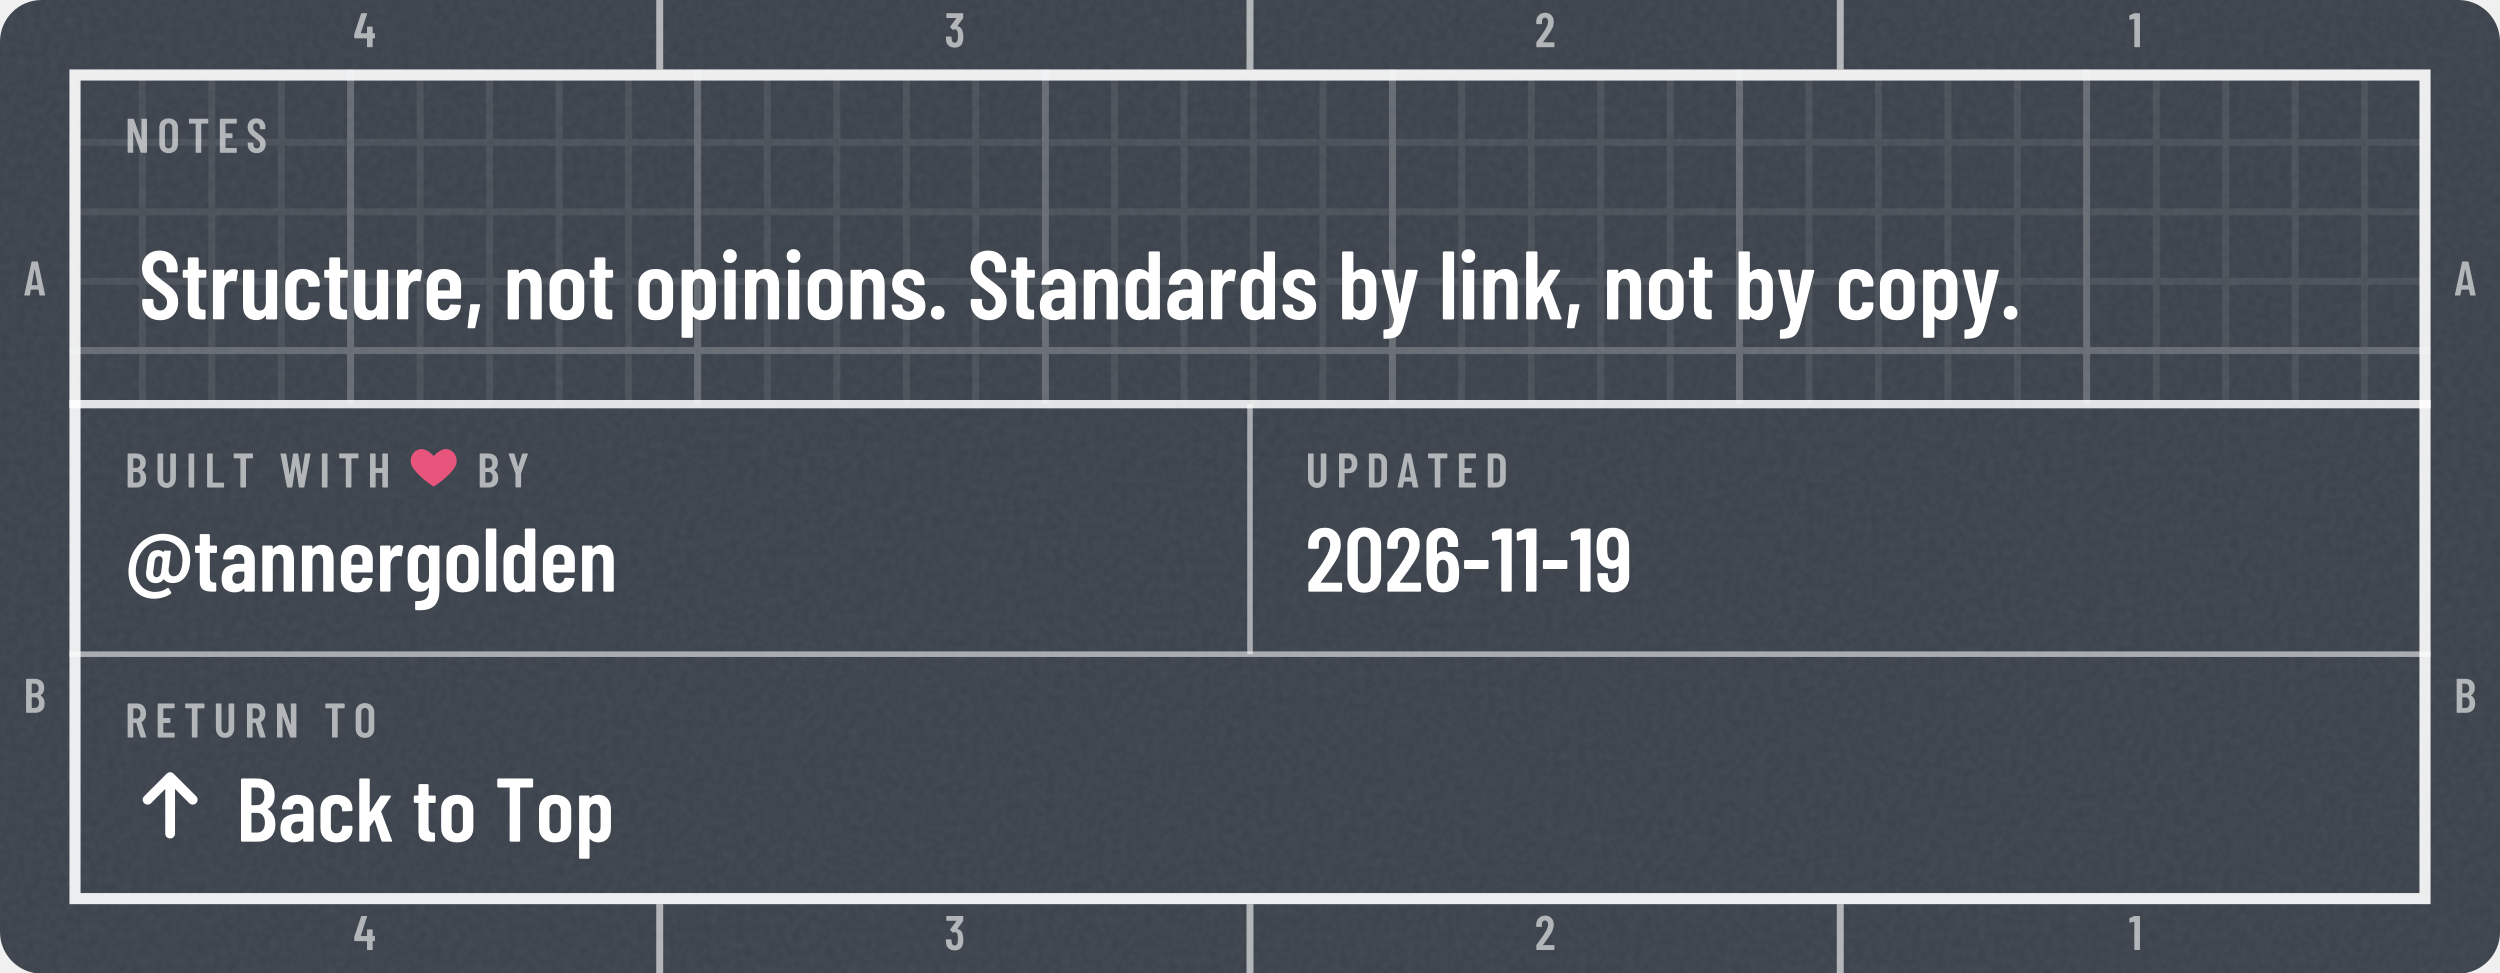
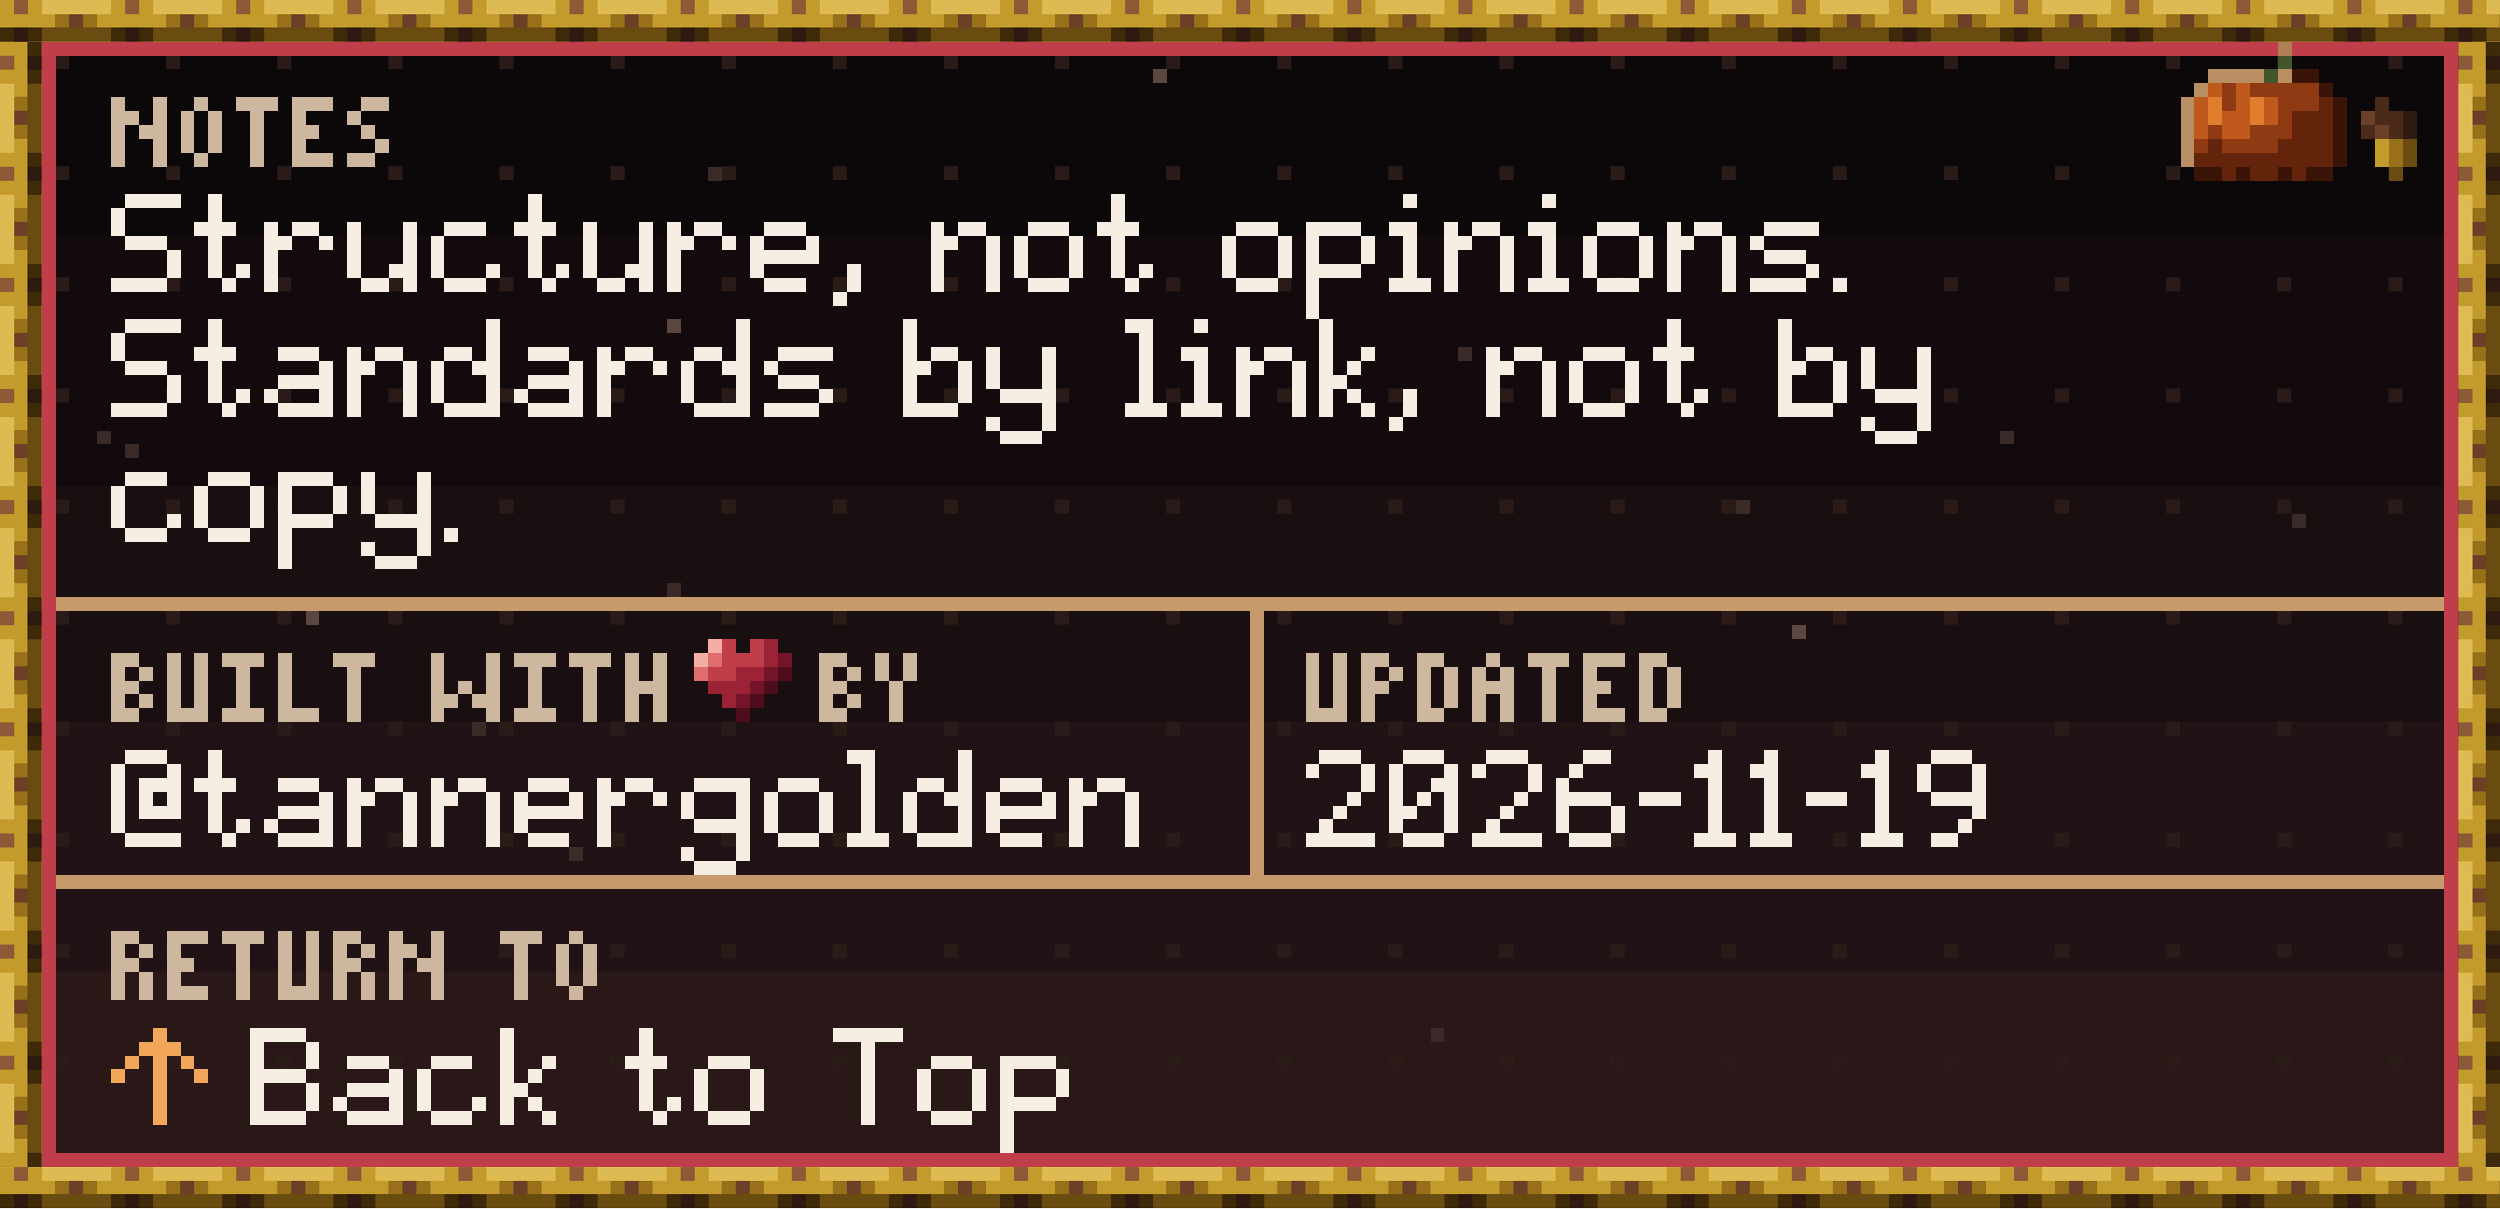
- <svg xmlns="http://www.w3.org/2000/svg" width="360" height="140" viewBox="0 0 360 140" role="img" aria-labelledby="t d">
-   <defs>
-     <clipPath id="kc1">
-       <rect x="0" y="0" width="360" height="140.2" rx="6" />
-     </clipPath>
-     <filter id="kn2" x="0" y="0" width="100%" height="100%">
-       <feTurbulence type="fractalNoise" baseFrequency=".85" numOctaves="2" stitchTiles="stitch" />
-       <feColorMatrix values="0 0 0 0 1 0 0 0 0 1 0 0 0 0 1 0 0 0 0.06 0" />
-     </filter>
-     <pattern id="kp3" width="10" height="10" patternUnits="userSpaceOnUse">
-       <path d="M10 .5H.5V10" fill="none" stroke="#FFFFFF" stroke-opacity="0.075" />
-     </pattern>
-     <pattern id="kp4" width="50" height="50" patternUnits="userSpaceOnUse">
-       <path d="M50 .5H.5V50" fill="none" stroke="#FFFFFF" stroke-opacity="0.16" />
-     </pattern>
-     <clipPath id="kc5">
-       <path clip-rule="evenodd" d="M10 10h340v120.2h-340zM10 58.2h340v72h-340z" />
-     </clipPath>
-     <path id="m44" d="M33 -78 59 146Q60 157 71 157H151Q164 157 161 144L112 -80Q110 -91 99 -91H45Q39 -91 36 -88Q32 -84 33 -78Z" />
-     <path id="m45" d="M27 263V339Q27 344 30 348Q34 351 39 351H286Q291 351 294 348Q298 344 298 339V263Q298 258 294 254Q291 251 286 251H39Q34 251 30 254Q27 258 27 263Z" />
-     <path id="m46" d="M35 69Q35 100 55 120Q75 140 106 140Q137 140 156 120Q176 100 176 69Q176 38 156 18Q136 -2 106 -2Q75 -2 55 18Q35 38 35 69Z" />
-     <path id="m48" d="M38 183V517Q38 604 89 658Q140 711 224 711Q309 711 360 658Q412 604 412 517V183Q412 96 360 42Q309 -11 224 -11Q140 -11 89 42Q38 96 38 183ZM296 176V524Q296 563 276 586Q257 610 224 610Q192 610 173 586Q154 563 154 524V176Q154 137 173 114Q192 90 224 90Q257 90 276 114Q296 137 296 176Z" />
-     <path id="m49" d="M122 700H218Q223 700 226 696Q230 693 230 688V12Q230 7 226 4Q223 0 218 0H126Q121 0 118 4Q114 7 114 12V576Q114 578 112 580Q111 582 109 581L27 565H24Q13 565 13 576L10 643Q10 653 18 657L107 697Q114 700 122 700Z" />
-     <path id="m50" d="M173 100H392Q397 100 400 96Q404 93 404 88V12Q404 7 400 4Q397 0 392 0H43Q38 0 34 4Q31 7 31 12V92Q31 101 36 107L75 160Q114 212 152 266Q189 320 215 363Q273 459 273 522Q273 562 256 585Q238 608 209 608Q180 608 163 586Q146 563 147 526V487Q147 482 144 478Q140 475 135 475H41Q36 475 32 478Q29 482 29 487V530Q33 610 84 659Q134 708 214 708Q293 708 342 656Q390 605 390 521Q390 471 373 422Q356 373 319 317Q294 277 260 229Q225 181 214 166Q184 126 170 106Q168 104 169 102Q170 100 173 100Z" />
-     <path id="m51" d="M387 218Q387 169 380 134Q368 66 326 29Q283 -8 210 -8Q134 -8 86 32Q38 73 32 143Q30 165 28 207Q28 219 40 219H132Q144 219 144 207Q146 173 148 156Q153 125 169 108Q185 92 210 92Q234 92 250 108Q266 123 271 152Q276 182 276 230Q276 281 269 315Q263 341 248 355Q233 369 210 369Q195 369 183 360Q177 356 174 356Q172 356 166 360L119 408Q115 412 115 417Q115 421 118 425L243 595Q245 597 244 599Q242 601 239 601H49Q44 601 40 604Q37 608 37 613V688Q37 693 40 696Q44 700 49 700H373Q378 700 382 696Q385 693 385 688V609Q385 602 380 594L266 438Q262 432 268 431Q309 426 338 392Q368 358 378 307Q387 267 387 218Z" />
-     <path id="m52" d="M443 275V194Q443 189 440 186Q436 182 431 182H401Q396 182 396 177V12Q396 7 392 4Q389 0 384 0H292Q287 0 284 4Q280 7 280 12V177Q280 182 275 182H29Q24 182 20 186Q17 189 17 194V259Q17 268 19 274L158 690Q161 700 171 700H271Q277 700 280 696Q283 693 281 686L153 293Q152 287 157 287H275Q280 287 280 292V412Q280 417 284 420Q287 424 292 424H384Q389 424 392 420Q396 417 396 412V292Q396 287 401 287H431Q436 287 440 284Q443 280 443 275Z" />
-     <path id="m54" d="M401 216Q401 193 399 151Q394 75 346 34Q299 -8 221 -8Q147 -8 101 30Q55 69 46 144Q40 171 40 207L39 532Q39 613 88 660Q138 708 219 708Q295 708 343 660Q391 612 391 532V507Q391 502 388 498Q384 495 379 495H287Q282 495 278 498Q275 502 275 507V526Q275 560 258 582Q242 605 219 605Q191 605 174 583Q156 561 156 526V423Q156 420 158 419Q160 418 162 420Q191 447 234 447Q303 447 346 403Q389 359 396 286Q401 253 401 216ZM284 224Q284 250 279 295Q267 353 220 353Q196 353 180 338Q165 322 160 292Q156 257 156 224Q156 195 159 157Q164 125 180 108Q195 91 220 91Q245 91 260 109Q276 127 281 160Q284 196 284 224Z" />
-     <path id="m57" d="M384 168Q384 87 334 40Q285 -8 204 -8Q128 -8 80 40Q32 88 32 168V193Q32 198 36 202Q39 205 44 205H136Q141 205 144 202Q148 198 148 193V174Q148 140 164 118Q181 95 204 95Q232 95 250 117Q267 139 267 174V276Q267 279 265 280Q263 281 261 279Q232 253 189 253Q120 253 77 297Q34 341 27 414Q22 447 22 484Q22 518 25 549Q29 625 76 666Q124 708 203 708Q276 708 322 670Q368 631 378 556Q383 526 383 493ZM267 476Q267 506 264 543Q253 609 204 609Q179 609 163 591Q147 573 142 540Q140 516 140 476Q140 439 145 405Q150 377 166 362Q181 347 204 347Q228 347 244 362Q259 378 263 408Q267 443 267 476Z" />
-     <path id="m64" d="M722 352Q722 327 719 301Q706 204 655 150Q604 95 529 95Q465 95 431 135Q427 138 424 134Q409 113 387 104Q365 94 343 94Q292 94 262 124Q233 154 233 201Q233 218 238 250L242 283Q244 307 250 347Q268 461 367 461Q380 461 394 456Q409 451 421 440Q428 435 428 442V444Q429 455 441 455H497Q509 455 508 442L484 258Q483 252 483 240Q483 206 499 188Q515 170 541 170Q577 170 602 206Q626 243 634 303Q637 326 637 346Q637 413 609 463Q581 513 530 540Q480 567 414 567Q342 567 279 530Q216 492 174 426Q132 359 122 275Q119 251 119 229Q119 156 149 104Q179 51 228 24Q277 -3 333 -3Q408 -3 468 39Q473 42 476 42Q482 42 485 36L511 -6Q513 -9 513 -14Q513 -19 508 -23Q472 -48 424 -63Q375 -78 319 -78Q239 -78 175 -42Q111 -5 74 62Q38 130 38 221Q38 253 42 280Q55 384 109 466Q163 549 246 595Q328 641 422 641Q510 641 578 605Q646 569 684 504Q722 438 722 352ZM400 212 403 233 404 243 414 326 416 343Q419 365 408 379Q398 393 379 393Q360 393 346 379Q332 365 329 343L326 322Q320 283 320 276L312 212Q311 188 321 174Q331 161 350 161Q369 161 382 175Q396 189 400 212Z" />
-     <path id="m65" d="M325 11 306 116Q306 121 300 121H154Q148 121 148 116L129 11Q128 0 116 0H25Q11 0 14 13L162 689Q164 700 175 700H281Q292 700 294 689L442 13V9Q442 0 431 0H338Q326 0 325 11ZM171 212H282Q288 212 287 217L229 533Q228 536 226 536Q224 536 223 533L166 217Q165 212 171 212Z" />
-     <path id="m66" d="M242 0H66Q61 0 58 4Q54 7 54 12V688Q54 693 58 696Q61 700 66 700H224Q319 700 373 652Q427 604 427 512Q427 409 354 365Q349 362 352 359Q391 334 413 292Q435 250 435 192Q435 100 382 50Q328 0 242 0ZM170 595V409Q170 404 175 404H226Q267 404 290 429Q313 454 313 500Q313 548 290 574Q267 600 226 600H175Q170 600 170 595ZM319 208Q319 260 296 290Q273 319 233 319H175Q170 319 170 314V106Q170 101 175 101H233Q273 101 296 129Q319 157 319 208Z" />
-     <path id="m68" d="M54 12V688Q54 693 58 696Q61 700 66 700H237Q323 700 374 648Q426 596 426 509V191Q426 104 374 52Q323 0 237 0H66Q61 0 58 4Q54 7 54 12ZM175 100 235 101Q268 101 288 128Q309 154 310 198V502Q310 547 290 574Q269 600 234 600H175Q170 600 170 595V105Q170 100 175 100Z" />
-     <path id="m69" d="M391 600H175Q170 600 170 595V406Q170 401 175 401H303Q308 401 312 398Q315 394 315 389V312Q315 307 312 304Q308 300 303 300H175Q170 300 170 295V105Q170 100 175 100H391Q396 100 400 96Q403 93 403 88V12Q403 7 400 4Q396 0 391 0H66Q61 0 58 4Q54 7 54 12V688Q54 693 58 696Q61 700 66 700H391Q396 700 400 696Q403 693 403 688V612Q403 607 400 604Q396 600 391 600Z" />
-     <path id="m72" d="M319 700H411Q416 700 420 696Q423 693 423 688V12Q423 7 420 4Q416 0 411 0H319Q314 0 310 4Q307 7 307 12V295Q307 300 302 300H175Q170 300 170 295V12Q170 7 166 4Q163 0 158 0H66Q61 0 58 4Q54 7 54 12V688Q54 693 58 696Q61 700 66 700H158Q163 700 166 696Q170 693 170 688V406Q170 401 175 401H302Q307 401 307 406V688Q307 693 310 696Q314 700 319 700Z" />
-     <path id="m73" d="M54 12V688Q54 693 58 696Q61 700 66 700H158Q163 700 166 696Q170 693 170 688V12Q170 7 166 4Q163 0 158 0H66Q61 0 58 4Q54 7 54 12Z" />
-     <path id="m76" d="M54 12V688Q54 693 58 696Q61 700 66 700H158Q163 700 166 696Q170 693 170 688V105Q170 100 175 100H391Q396 100 400 96Q403 93 403 88V12Q403 7 400 4Q396 0 391 0H66Q61 0 58 4Q54 7 54 12Z" />
-     <path id="m78" d="M350 700H441Q446 700 450 696Q453 693 453 688V12Q453 7 450 4Q446 0 441 0H336Q326 0 323 10L174 434Q173 437 170 436Q168 436 168 433L169 12Q169 7 166 4Q162 0 157 0H66Q61 0 58 4Q54 7 54 12V688Q54 693 58 696Q61 700 66 700H169Q179 700 182 690L332 269Q333 266 336 266Q338 267 338 270V688Q338 693 342 696Q345 700 350 700Z" />
-     <path id="m79" d="M42 182V518Q42 604 94 656Q147 708 233 708Q319 708 372 656Q425 604 425 518V182Q425 96 372 44Q319 -8 233 -8Q147 -8 94 44Q42 96 42 182ZM309 177V523Q309 561 288 584Q267 608 233 608Q199 608 178 584Q158 561 158 523V177Q158 139 178 116Q199 92 233 92Q267 92 288 116Q309 139 309 177Z" />
-     <path id="m80" d="M432 495Q432 405 384 350Q337 295 259 295H174Q169 295 169 290V12Q169 7 166 4Q162 0 157 0H65Q60 0 56 4Q53 7 53 12V689Q53 694 56 698Q60 701 65 701H253Q306 701 346 675Q387 649 410 602Q432 555 432 495ZM316 492Q316 542 294 572Q271 601 234 601H174Q169 601 169 596V391Q169 386 174 386H234Q271 386 294 414Q316 443 316 492Z" />
-     <path id="m82" d="M318 10 233 297Q231 301 228 301H175Q170 301 170 296V12Q170 7 166 4Q163 0 158 0H66Q61 0 58 4Q54 7 54 12V688Q54 693 58 696Q61 700 66 700H254Q307 700 348 674Q388 649 410 602Q433 556 433 496Q433 434 409 389Q385 344 342 321Q338 320 339 315L437 14Q438 12 438 9Q438 0 427 0H331Q321 0 318 10ZM170 595V396Q170 391 175 391H236Q272 391 294 419Q317 447 317 495Q317 543 294 572Q272 600 236 600H175Q170 600 170 595Z" />
-     <path id="m83" d="M34 173V199Q34 204 38 208Q41 211 46 211H137Q142 211 146 208Q149 204 149 199V179Q149 140 168 116Q188 92 219 92Q250 92 270 114Q290 137 290 174Q290 200 279 219Q268 238 248 255Q228 272 184 304Q134 340 104 368Q73 396 52 436Q32 475 32 527Q32 610 82 659Q132 708 214 708Q297 708 348 656Q399 605 399 520V496Q399 491 396 488Q392 484 387 484H297Q292 484 288 488Q285 491 285 496V522Q285 561 266 584Q246 608 214 608Q184 608 165 586Q146 565 146 527Q146 491 166 466Q187 441 247 397Q308 352 339 324Q370 295 387 261Q404 227 404 180Q404 95 353 44Q302 -8 219 -8Q136 -8 85 42Q34 92 34 173Z" />
-     <path id="m84" d="M425 688V612Q425 607 422 604Q418 600 413 600H286Q281 600 281 595V12Q281 7 278 4Q274 0 269 0H177Q172 0 168 4Q165 7 165 12V595Q165 600 160 600H40Q35 600 32 604Q28 607 28 612V688Q28 693 32 696Q35 700 40 700H413Q418 700 422 696Q425 693 425 688Z" />
-     <path id="m85" d="M50 194V688Q50 693 54 696Q57 700 62 700H154Q159 700 162 696Q166 693 166 688V182Q166 142 186 117Q206 92 239 92Q272 92 292 117Q312 142 312 182V688Q312 693 316 696Q319 700 324 700H416Q421 700 424 696Q428 693 428 688V194Q428 103 376 48Q324 -8 239 -8Q153 -8 102 48Q50 103 50 194Z" />
-     <path id="m87" d="M157 11 24 687 23 691Q23 700 34 700H130Q142 700 143 689L213 272Q214 269 216 269Q218 269 219 272L282 689Q283 700 295 700H375Q387 700 388 689L456 272Q457 269 459 269Q461 269 462 272L525 689Q526 700 538 700H631Q644 700 642 687L515 11Q514 0 502 0H417Q405 0 404 11L337 436Q336 440 334 440Q332 440 331 436L269 11Q268 0 256 0H170Q158 0 157 11Z" />
-     <path id="m89" d="M170 13V286L169 292L30 686Q29 688 29 691Q29 700 40 700H136Q147 700 150 690L225 433Q226 430 228 430Q230 430 231 433L306 690Q309 700 320 700H416Q422 700 425 696Q428 693 426 686L287 292L286 286V13Q286 8 282 4Q279 1 274 1H182Q177 1 174 4Q170 8 170 13Z" />
-     <path id="m97" d="M397 352V12Q397 7 394 4Q390 0 385 0H293Q288 0 284 4Q281 7 281 12V31Q281 34 279 35Q277 36 275 33Q240 -8 173 -8Q116 -8 72 24Q29 57 29 143Q29 233 82 271Q134 309 224 309H276Q281 309 281 314V340Q281 376 263 398Q245 419 218 419Q197 419 183 406Q169 392 166 369Q165 357 153 357H56Q44 357 45 369Q50 437 98 478Q147 519 220 519Q299 519 348 473Q397 427 397 352ZM281 160V217Q281 222 276 222H224Q190 222 169 204Q148 185 148 150Q148 119 164 104Q180 88 205 88Q235 88 258 107Q281 126 281 160Z" />
-     <path id="m98" d="M399 357V154Q399 80 362 36Q325 -8 258 -8Q204 -8 168 27Q166 29 164 28Q162 27 162 24V12Q162 7 158 4Q155 0 150 0H58Q53 0 50 4Q46 7 46 12V688Q46 693 50 696Q53 700 58 700H150Q155 700 158 696Q162 693 162 688V486Q162 483 164 482Q167 482 170 486Q189 503 212 511Q236 519 258 519Q324 519 362 476Q399 433 399 357ZM222 419Q198 419 182 404Q166 388 162 362V149Q166 123 182 108Q198 92 222 92Q250 92 267 112Q284 131 284 163V348Q284 380 267 400Q250 419 222 419Z" />
-     <path id="m99" d="M38 155V357Q38 430 86 474Q133 519 215 519Q297 519 345 476Q393 432 393 365V351Q393 346 390 342Q386 339 381 339L289 335Q277 335 277 347V357Q277 382 260 400Q242 419 215 419Q188 419 171 399Q154 379 154 348V163Q154 132 171 112Q188 92 215 92Q242 92 260 110Q277 129 277 155V165Q277 170 280 174Q284 177 289 177L381 176Q386 176 390 172Q393 169 393 164V146Q393 77 345 34Q297 -8 215 -8Q133 -8 86 36Q38 80 38 155Z" />
-     <path id="m100" d="M287 700H379Q384 700 388 696Q391 693 391 688V12Q391 7 388 4Q384 0 379 0H287Q282 0 278 4Q275 7 275 12V24Q275 27 273 28Q271 29 269 27Q233 -8 179 -8Q112 -8 75 36Q38 80 38 154V357Q38 433 76 476Q113 519 179 519Q202 519 226 510Q250 502 269 483Q271 481 273 482Q275 483 275 486V688Q275 693 278 696Q282 700 287 700ZM275 149V362Q271 388 255 404Q239 419 215 419Q187 419 170 400Q153 380 153 348V163Q153 131 170 112Q187 92 215 92Q239 92 255 108Q271 123 275 149Z" />
-     <path id="m101" d="M380 213H159Q154 213 154 208V163Q154 132 171 112Q188 92 215 92Q238 92 254 106Q271 121 276 144Q279 154 289 154L378 150Q383 150 386 146Q390 143 389 137Q382 67 338 30Q294 -8 215 -8Q133 -8 86 36Q38 79 38 154V357Q38 430 86 474Q133 519 215 519Q297 519 344 474Q392 430 392 357V225Q392 220 388 216Q385 213 380 213ZM154 348V303Q154 298 159 298H272Q277 298 277 303V348Q277 380 260 400Q243 419 215 419Q188 419 171 399Q154 379 154 348Z" />
-     <path id="m103" d="M287 511H379Q384 511 388 508Q391 504 391 499V19Q391 -89 342 -148Q293 -206 167 -206Q145 -206 134 -205Q122 -204 122 -192V-115Q122 -102 135 -104Q192 -105 222 -90Q253 -75 264 -46Q275 -17 275 30V41Q275 44 273 44Q271 45 269 42Q236 -1 175 -1Q108 -1 73 42Q38 86 38 161V357Q38 434 74 476Q109 519 175 519Q236 519 269 476Q271 473 273 474Q275 474 275 477V499Q275 504 278 508Q282 511 287 511ZM275 169V348Q275 380 258 400Q242 419 215 419Q188 419 171 399Q154 379 154 348V169Q154 138 171 118Q188 99 215 99Q242 99 258 118Q275 138 275 169Z" />
-     <path id="m105" d="M36 652Q36 683 56 703Q76 723 107 723Q138 723 158 703Q177 683 177 652Q177 621 157 601Q137 581 107 581Q76 581 56 601Q36 621 36 652ZM50 12V499Q50 504 54 508Q57 511 62 511H154Q159 511 162 508Q166 504 166 499V12Q166 7 162 4Q159 0 154 0H62Q57 0 54 4Q50 7 50 12Z" />
-     <path id="m107" d="M46 12V688Q46 693 50 696Q53 700 58 700H150Q155 700 158 696Q162 693 162 688V332Q162 328 164 328Q166 328 168 331L277 503Q281 511 291 511H387Q394 511 396 506Q398 502 394 496L290 339Q288 335 289 332L409 14Q410 12 410 9Q410 0 399 0H304Q294 0 291 10L217 236Q216 239 214 240Q212 240 211 237L164 167Q162 163 162 161V12Q162 7 158 4Q155 0 150 0H58Q53 0 50 4Q46 7 46 12Z" />
-     <path id="m108" d="M42 12V688Q42 693 46 696Q49 700 54 700H146Q151 700 154 696Q158 693 158 688V12Q158 7 154 4Q151 0 146 0H54Q49 0 46 4Q42 7 42 12Z" />
-     <path id="m110" d="M397 352V12Q397 7 394 4Q390 0 385 0H293Q288 0 284 4Q281 7 281 12V343Q281 379 266 399Q251 419 223 419Q194 419 178 398Q162 377 162 340V12Q162 7 158 4Q155 0 150 0H58Q53 0 50 4Q46 7 46 12V499Q46 504 50 508Q53 511 58 511H150Q155 511 158 508Q162 504 162 499V479Q162 476 164 476Q167 475 170 479Q204 519 265 519Q330 519 364 476Q397 432 397 352Z" />
-     <path id="m111" d="M38 155V356Q38 430 86 474Q134 519 216 519Q299 519 347 474Q395 430 395 356V155Q395 80 348 36Q300 -8 216 -8Q133 -8 86 36Q38 80 38 155ZM279 164V348Q279 379 262 399Q244 419 216 419Q188 419 171 400Q154 380 154 348V164Q154 132 171 112Q188 93 216 93Q244 93 262 112Q279 132 279 164Z" />
-     <path id="m112" d="M403 357V155Q403 78 366 35Q329 -8 262 -8Q239 -8 215 0Q191 9 172 28Q170 30 168 29Q166 28 166 25V-177Q166 -182 162 -186Q159 -189 154 -189H62Q57 -189 54 -186Q50 -182 50 -177V499Q50 504 54 508Q57 511 62 511H154Q159 511 162 508Q166 504 166 499V487Q166 484 168 484Q171 483 174 487Q209 519 262 519Q329 519 366 476Q403 432 403 357ZM226 420Q199 420 182 400Q166 380 166 348V163Q166 131 182 112Q199 92 226 92Q254 92 271 112Q288 131 288 163V348Q288 380 271 400Q254 420 226 420Z" />
-     <path id="m114" d="M297 507Q305 502 303 492L287 399Q286 387 273 392Q259 396 247 396Q235 396 225 393Q197 389 180 362Q162 334 162 296V13Q162 8 158 4Q155 1 150 1H58Q53 1 50 4Q46 8 46 13V499Q46 504 50 508Q53 511 58 511H150Q155 511 158 508Q162 504 162 499V453Q162 449 164 448Q166 448 167 452Q194 517 255 517Q282 517 297 507Z" />
-     <path id="m115" d="M30 135V142Q30 147 34 150Q37 154 42 154H128Q133 154 136 150Q140 147 140 142V137Q140 113 158 97Q177 81 204 81Q230 81 245 96Q260 111 260 134Q260 154 247 168Q234 181 219 188Q204 195 165 211Q108 233 72 267Q35 301 35 368Q35 438 80 478Q124 517 200 517Q278 517 324 476Q369 434 369 364Q369 359 366 356Q362 352 357 352H273Q268 352 264 356Q261 359 261 364V370Q261 394 244 410Q228 426 203 426Q177 426 162 410Q146 393 146 370Q146 351 158 338Q170 325 185 318Q200 310 235 295Q277 278 306 262Q334 245 356 214Q377 184 377 139Q377 72 330 33Q283 -6 203 -6Q124 -6 77 32Q30 70 30 135Z" />
-     <path id="m116" d="M248 429H186Q181 429 181 424V162Q181 127 194 114Q207 100 233 101H240Q245 101 248 98Q252 94 252 89V12Q252 7 248 4Q245 0 240 0H206Q138 0 104 25Q69 50 69 119V424Q69 429 64 429H29Q24 429 20 432Q17 436 17 441V499Q17 504 20 508Q24 511 29 511H64Q69 511 69 516V626Q69 631 72 634Q76 638 81 638H169Q174 638 178 634Q181 631 181 626V516Q181 511 186 511H248Q253 511 256 508Q260 504 260 499V441Q260 436 256 432Q253 429 248 429Z" />
-     <path id="m117" d="M289 511H381Q386 511 390 508Q393 504 393 499V12Q393 7 390 4Q386 0 381 0H289Q284 0 280 4Q277 7 277 12V34Q277 37 275 38Q273 39 271 36Q242 -7 178 -7Q117 -7 80 30Q42 66 42 142V499Q42 504 46 508Q49 511 54 511H146Q151 511 154 508Q158 504 158 499V167Q158 92 216 92Q245 92 261 114Q277 135 277 172V499Q277 504 280 508Q284 511 289 511Z" />
-     <path id="m121" d="M34 -187V-115Q34 -110 37 -106Q40 -103 44 -103Q77 -102 96 -94Q115 -87 126 -66Q138 -44 143 -3L142 3L16 499V503Q16 512 27 512H125Q137 512 138 501L199 170Q200 167 202 167Q204 167 205 170L264 501Q265 512 277 512L376 510Q390 510 387 497L253 -28Q234 -99 213 -134Q192 -169 154 -184Q116 -199 45 -199H40Q38 -199 36 -196Q34 -192 34 -187Z" />
-   </defs>
-   <rect y="0" width="360" height="140.2" rx="6" fill="#3A414A" />
-   <rect y="0" width="360" height="140.2" clip-path="url(#kc1)" filter="url(#kn2)" />
-   <g clip-path="url(#kc5)">
-     <rect y="0" width="360" height="140.2" fill="url(#kp3)" />
-     <rect y="0" width="360" height="140.2" fill="url(#kp4)" />
-   </g>
-   <rect x="10.8" y="10.8" width="338.4" height="118.6" fill="none" stroke="#FFFFFF" stroke-opacity="0.9" stroke-width="1.6" />
-   <path d="M95 0V10M95 130.2V140.2M180 0V10M180 130.2V140.2M265 0V10M265 130.2V140.2" stroke="#FFFFFF" stroke-opacity="0.6" />
-   <g transform="scale(0.007 -0.007)" fill="#FFFFFF" fill-opacity="0.6">
-     <use href="#m52" x="7270" y="-971" />
-     <use href="#m52" x="7270" y="-19543" />
-     <use href="#m51" x="19430" y="-971" />
-     <use href="#m51" x="19430" y="-19543" />
-     <use href="#m50" x="31573" y="-971" />
-     <use href="#m50" x="31573" y="-19543" />
-     <use href="#m49" x="43792" y="-971" />
-     <use href="#m49" x="43792" y="-19543" />
-     <use href="#m65" x="486" y="-6079" />
-     <use href="#m65" x="50486" y="-6079" />
-     <use href="#m66" x="483" y="-14664" />
-     <use href="#m66" x="50483" y="-14664" />
-   </g>
-   <g transform="translate(18 22) scale(0.007 -0.007)" fill="#FFFFFF" fill-opacity="0.6">
-     <use href="#m78" x="0" />
-     <use href="#m79" x="664" />
-     <use href="#m84" x="1288" />
-     <use href="#m69" x="1897" />
-     <use href="#m83" x="2490" />
-   </g>
-   <g transform="translate(20 46) scale(0.014 -0.014)" fill="#FFFFFF">
-     <use href="#m83" x="0" />
-     <use href="#m116" x="434" />
-     <use href="#m114" x="716" />
-     <use href="#m117" x="1029" />
-     <use href="#m99" x="1467" />
-     <use href="#m116" x="1889" />
-     <use href="#m117" x="2171" />
-     <use href="#m114" x="2609" />
-     <use href="#m101" x="2922" />
-     <use href="#m44" x="3348" />
-     <use href="#m110" x="3747" />
-     <use href="#m111" x="4186" />
-     <use href="#m116" x="4618" />
-     <use href="#m111" x="5100" />
-     <use href="#m112" x="5532" />
-     <use href="#m105" x="5973" />
-     <use href="#m110" x="6188" />
-     <use href="#m105" x="6627" />
-     <use href="#m111" x="6842" />
-     <use href="#m110" x="7274" />
-     <use href="#m115" x="7713" />
-     <use href="#m46" x="8111" />
-     <use href="#m83" x="8522" />
-     <use href="#m116" x="8956" />
-     <use href="#m97" x="9238" />
-     <use href="#m110" x="9672" />
-     <use href="#m100" x="10111" />
-     <use href="#m97" x="10548" />
-     <use href="#m114" x="10982" />
-     <use href="#m100" x="11295" />
-     <use href="#m115" x="11732" />
-     <use href="#m98" x="12330" />
-     <use href="#m121" x="12767" />
-     <use href="#m108" x="13370" />
-     <use href="#m105" x="13569" />
-     <use href="#m110" x="13784" />
-     <use href="#m107" x="14223" />
-     <use href="#m44" x="14656" />
-     <use href="#m110" x="15055" />
-     <use href="#m111" x="15494" />
-     <use href="#m116" x="15926" />
-     <use href="#m98" x="16408" />
-     <use href="#m121" x="16845" />
-     <use href="#m99" x="17448" />
-     <use href="#m111" x="17870" />
-     <use href="#m112" x="18302" />
-     <use href="#m121" x="18743" />
-     <use href="#m46" x="19146" />
-   </g>
-   <path d="M10 58.2H350" stroke="#FFFFFF" stroke-opacity="0.85" stroke-width="1.2" />
-   <g transform="translate(18 70.2) scale(0.007 -0.007)" fill="#FFFFFF" fill-opacity="0.6">
-     <use href="#m66" x="0" />
-     <use href="#m85" x="619" />
-     <use href="#m73" x="1254" />
-     <use href="#m76" x="1635" />
-     <use href="#m84" x="2208" />
-     <use href="#m87" x="3174" />
-     <use href="#m73" x="3996" />
-     <use href="#m84" x="4377" />
-     <use href="#m72" x="4986" />
-   </g>
-   <g transform="translate(58.7 63.6) scale(0.3125)" fill="#E7557C" stroke="#E7557C" stroke-width="1.2" stroke-linejoin="round">
-     <path d="M12 20s-7-4.5-9.5-9C1 8 3 4 6.5 4 9 4 12 7.5 12 7.5S15 4 17.5 4C21 4 23 8 21.5 11c-2.5 4.5-9.5 9-9.5 9z" />
-   </g>
-   <g transform="translate(68.7 70.2) scale(0.007 -0.007)" fill="#FFFFFF" fill-opacity="0.6">
-     <use href="#m66" x="0" />
-     <use href="#m89" x="619" />
-   </g>
-   <g transform="translate(18 85.2) scale(0.013 -0.013)" fill="#FFFFFF">
-     <use href="#m64" x="0" />
-     <use href="#m116" x="759" />
-     <use href="#m97" x="1041" />
-     <use href="#m110" x="1475" />
-     <use href="#m110" x="1914" />
-     <use href="#m101" x="2353" />
-     <use href="#m114" x="2779" />
-     <use href="#m103" x="3092" />
-     <use href="#m111" x="3523" />
-     <use href="#m108" x="3955" />
-     <use href="#m100" x="4154" />
-     <use href="#m101" x="4591" />
-     <use href="#m110" x="5017" />
-   </g>
-   <path d="M180 58.2V94.2" stroke="#FFFFFF" stroke-opacity="0.55" stroke-width=".8" />
-   <g transform="translate(188 70.2) scale(0.007 -0.007)" fill="#FFFFFF" fill-opacity="0.6">
-     <use href="#m85" x="0" />
-     <use href="#m80" x="635" />
-     <use href="#m68" x="1249" />
-     <use href="#m65" x="1878" />
-     <use href="#m84" x="2492" />
-     <use href="#m69" x="3101" />
-     <use href="#m68" x="3693" />
-   </g>
-   <g transform="translate(188 85.2) scale(0.013 -0.013)" fill="#FFFFFF">
-     <use href="#m50" x="0" />
-     <use href="#m48" x="425" />
-     <use href="#m50" x="875" />
-     <use href="#m54" x="1300" />
-     <use href="#m45" x="1729" />
-     <use href="#m49" x="2054" />
-     <use href="#m49" x="2328" />
-     <use href="#m45" x="2602" />
-     <use href="#m49" x="2927" />
-     <use href="#m57" x="3201" />
-   </g>
-   <path d="M10 94.2H350" stroke="#FFFFFF" stroke-opacity="0.55" stroke-width=".8" />
-   <g transform="translate(18 106.2) scale(0.007 -0.007)" fill="#FFFFFF" fill-opacity="0.6">
-     <use href="#m82" x="0" />
-     <use href="#m69" x="618" />
-     <use href="#m84" x="1210" />
-     <use href="#m85" x="1819" />
-     <use href="#m82" x="2455" />
-     <use href="#m78" x="3073" />
-     <use href="#m84" x="4094" />
-     <use href="#m79" x="4703" />
-   </g>
-   <g transform="rotate(-90 24.5 115.7)">
-     <g transform="translate(18 109.2) scale(0.5417)" fill="none" stroke="#FFFFFF" stroke-width="2.6" stroke-linecap="round" stroke-linejoin="round">
-       <path d="M4 12h15M13 6l6 6-6 6" />
+ <svg xmlns="http://www.w3.org/2000/svg" width="360" height="174" viewBox="0 0 360 174" role="img" aria-labelledby="t d" shape-rendering="crispEdges">
+   <g transform="scale(2)">
+     <defs>
+       <pattern id="pd" width="8" height="8" patternUnits="userSpaceOnUse">
+         <rect x="4" y="4" width="1" height="1" fill="#2A1B18" />
+       </pattern>
+       <pattern id="rodh" width="8" height="3" patternUnits="userSpaceOnUse">
+         <path stroke="#2E1A10" d="M1 2.5h1" />
+         <path stroke="#3E2A08" d="M0 2.5h1m1 0h1" />
+         <path stroke="#6A4B10" d="M3 2.5h5" />
+         <path stroke="#6B4026" d="M5 1.5h1" />
+         <path stroke="#8C5A37" d="M1 .5h1" />
+         <path stroke="#977019" d="M4 1.5h1m1 0h1" />
+         <path stroke="#C39A2C" d="M0 .5h1m1 0h1m-3 1h4m3 0h1" />
+         <path stroke="#DDBB52" d="M3 .5h5" />
+       </pattern>
+       <pattern id="rodv" width="3" height="8" patternUnits="userSpaceOnUse">
+         <path stroke="#2E1A10" d="M2 1.5h1" />
+         <path stroke="#3E2A08" d="M2 .5h1m-1 2h1" />
+         <path stroke="#6A4B10" d="M2.5 3v5" />
+         <path stroke="#6B4026" d="M1 5.5h1" />
+         <path stroke="#8C5A37" d="M0 1.5h1" />
+         <path stroke="#977019" d="M1 4.5h1m-1 2h1" />
+         <path stroke="#C39A2C" d="M0 .5h2m-1 1h1m-2 1h2m-1 1h1m-1 4h1" />
+         <path stroke="#DDBB52" d="M.5 3v5" />
+       </pattern>
+       <rect id="rodH" width="180" height="3" fill="url(#rodh)" />
+       <rect id="rodV" width="3" height="81" fill="url(#rodv)" />
+       <path id="q0" d="M0 .5h1m2.5-.5v2m-3.5-.5h2m-1.5 .5v3m1.5-2.5h2m-.5 .5v2" />
+       <path id="q1" d="M1 .5h1m-1.5 .5v3m2-3v3m-1.5 .5h1" />
+       <path id="q2" d="M0 .5h3m-1.5 .5v4" />
+       <path id="q3" d="M0 .5h3m-3 1h1m-1 1h2m-2 1h1m-1 1h3" />
+       <path id="q4" d="M1 .5h2m-3 1h1m0 1h1m0 1h1m-3 1h2" />
+       <path id="q5" d="M1 .5h4m-4.5 .5v2m.5 .5h3m.5 .5v2m-4.5 .5h4" />
+       <path id="q6" d="M1.5 0v2m-1.5 .5h3m-1.5 .5v3m1.5-.5h1m-2 1h1" />
+       <path id="q7" d="M0 2.5h1m1 0h2m-4 1h2m2 0h1m-4.5 .5v3" />
+       <path id="q8" d="M.5 2v4m4-4v3m-1.5 .5h2m-4 1h2m1 0h1" />
+       <path id="q9" d="M1 2.5h3m-3.5 .5v3m3.5-.5h1m-4 1h3" />
+       <path id="q10" d="M1 2.5h3m-4 1h1m3 0h1m-5 1h5m-5 1h1m0 1h3" />
+       <path id="q11" d="M1.5 5v2m-1.5 .5h1" />
+       <path id="q12" d="M0 2.5h1m1 0h2m-4 1h2m2.5-.5v4m-4-3v3" />
+       <path id="q13" d="M1 2.5h3m-3.5 .5v3m4-3v3m-3.5 .5h3" />
+       <path id="q14" d="M0 2.5h4m-3.5 .5v2m4-2v2m-4.5 .5h4m-3.5 .5v3" />
+       <path id="q15" d="M1 .5h1m-2 2h2m-.5 .5v3m-1.5 .5h3" />
+       <path id="q16" d="M1 2.5h4m-5 1h1m0 1h3m0 1h1m-5 1h4" />
+       <path id="q17" d="M0 6.5h1" />
+       <path id="q18" d="M1 2.5h3m0 1h1m-4 1h4m-5 1h1m3 0h1m-4 1h4" />
+       <path id="q19" d="M4.5 0v3m-3.5-.5h2m-2.5 .5v3m2.5-2.5h2m-.5 .5v2m-3.5 .5h4" />
+       <path id="q20" d="M.5 0v3m1.5-.5h2m-4 1h2m2.5-.5v3m-4-2v2m-.5 .5h4" />
+       <path id="q21" d="M.5 2v3m4-3v3m-3.5 .5h4m-.5 .5v2m-4.5-.5h1m0 1h3" />
+       <path id="q22" d="M0 .5h2m-.5 .5v5m-1.5 .5h3" />
+       <path id="q23" d="M.5 0v4m2.5-1.5h1m-2 1h1m-3 1h2m-1.5 .5v2m1.5-1.5h1m0 1h1" />
+       <path id="q24" d="M0 .5h2m-2 1h1m1 0h1m-3 1h2m-2 1h1m1 0h1m-3 1h2" />
+       <path id="q25" d="M.5 0v4m2-4v4m-2.5 .5h3" />
+       <path id="q26" d="M0 .5h3m-1.5 .5v3m-1.5 .5h3" />
+       <path id="q27" d="M.5 0v4m-.5 .5h3" />
+       <path id="q28" d="M.5 0v3m4-3v3m-2.5-.5h1m-3 1h2m1 0h2m-5 1h1m3 0h1" />
+       <path id="q29" d="M.5 0v2m2-2v2m-2.5 .5h3m-2.5 .5v2m2-2v2" />
+       <path id="q30" d="M.5 0v2m2-2v2m-1 0v3" />
+       <path id="q31" d="M1 .5h3m-3.5 .5v5m3.5-4.5h1m-3 1h3m-3 1h1m1 0h1m-3 1h3m-4 2h4" />
+       <path id="q32" d="M1 2.5h4m-4.5 .5v2m4-2v2m-3.5 .5h4m-.5 .5v2m-4.5-.5h1m0 1h3" />
+       <path id="q33" d="M0 .5h2m-2 1h1m1 0h1m-3 1h2m-1.5 .5v2" />
+       <path id="q34" d="M0 .5h2m-1.5 .5v3m2-3v3m-2.5 .5h2" />
+       <path id="q35" d="M1 .5h1m-2 1h1m1 0h1m-3 1h3m-2.5 .5v2m2-2v2" />
+       <path id="q36" d="M1 .5h3m-4 1h1m3.5-.5v2m-1.5 .5h1m-2 1h1m-2 1h1m-2 1h5" />
+       <path id="q37" d="M1 .5h3m-3.5 .5v3m3.5-2.5h1m-2 1h2m-3 1h1m1.5-.5v3m-4.5-1.5h2m-2 1h1m0 1h3" />
+       <path id="q38" d="M2 .5h2m-3 1h1m-2 1h1m-1 1h4m-3.5 .5v2m4-2v2m-3.5 .5h3" />
+       <path id="q39" d="M0 3.5h3" />
+       <path id="q40" d="M1 .5h1m-2 1h2m-.5 .5v4m-1.5 .5h3" />
+       <path id="q41" d="M1 .5h3m-3.5 .5v2m4-2v2m-3.5 .5h4m-1 1h1m-2 1h1m-3 1h2" />
+       <path id="q42" d="M0 .5h2m-2 1h1m1 0h1m-3 1h2m-1.5 .5v2m2-2v2" />
+       <path id="q43" d="M0 .5h4m-3.5 .5v2m4-2v2m-4.5 .5h4m-3.5 .5v2m4-2v2m-4.5 .5h4" />
+       <path id="q44" d="M0 .5h5m-2.5 .5v6" />
+     </defs>
+     <rect x="0" y="0" width="180" height="17" fill="#0C0708" />
+     <rect x="0" y="17" width="180" height="18" fill="#120A0C" />
+     <rect x="0" y="35" width="180" height="17" fill="#190E10" />
+     <rect x="0" y="52" width="180" height="18" fill="#211315" />
+     <rect x="0" y="70" width="180" height="17" fill="#2A1819" />
+     <rect x="0" y="0" width="180" height="87" fill="url(#pd)" />
+     <path stroke="#3A2A28" d="M51 12.5h1m53 13h1m-99 6h1m136 0h1m-136 1h1m115 4h1m39 1h1m-118 5h1m-15 10h1m6 9h1m61 13h1" />
+     <path stroke="#5C4640" d="M83 5.5h1m-36 18h1m55 20h1m-83 1h1m106 1h1" />
+     <use href="#rodH" x="0" y="0" />
+     <use href="#rodH" x="0" y="84" />
+     <use href="#rodV" x="0" y="3" />
+     <use href="#rodV" x="177" y="3" />
+     <path stroke="#2E1A10" d="M173.5 8v2" />
+     <path stroke="#3A1406" d="M165 5.5h2m0 1h1m.5 .5v5m-10.5 .5h2m1 0h1m2 0h1m1 0h2" />
+     <path stroke="#43562A" d="M164 4.5h1m-2 1h1" />
+     <path stroke="#4A2B1A" d="M171 7.5h1m-1 1h2m-3 1h1m1 0h1" />
+     <path stroke="#4F0C1C" d="M56 48.5h1m-2 1h1m-2 1h1m-2 1h1" />
+     <path stroke="#63240B" d="M167 7.5h1m-3 1h3m-3 1h3m-9 1h1m4 0h4m-10 1h10m-8 1h1m1 0h2m1 0h1" />
+     <path stroke="#6A4B10" d="M173.5 10v2m-1.5 .5h1" />
+     <path stroke="#6B4026" d="M170 8.5h1m0 1h1" />
+     <path stroke="#74142A" d="M56 47.5h1m-2 1h1m-2 1h1m-2 1h1" />
+     <path stroke="#8F3A12" d="M160.5 6v2m1.5-1.5h5m-3 1h3m-3 1h1m-6 1h1m2 0h3m-7 1h1m1 0h4" />
+     <path stroke="#977019" d="M172.5 10v2" />
+     <path stroke="#9B2335" d="M55.5 46v2m-2.5 .5h2m-4 1h3m-2 1h1" />
+     <path stroke="#B07E55" d="M164 3.5h1" />
+     <path stroke="#B98E62" d="M159 5.5h4m1 0h1m-7 1h1m-1.5 .5v5" />
+     <path stroke="#BF3E4A" d="M3 3.5h161m1 0h12m-173.5 .5v79m173-79v79m-124.5-36.5h1m1 0h1m-3 1h3m-4 1h2m-50 35h174" />
+     <path stroke="#C05A1C" d="M159 6.5h1m1.5-.5v2m-3-1v3m5-3v2m-3.5-.5h2m-2 1h2" />
+     <path stroke="#C39A2C" d="M171.5 10v2" />
+     <path stroke="#C79A6B" d="M4 43.5h172m-85.5 .5v19m-86.5 .5h172" />
+     <path stroke="#DE6E6E" d="M51 47.5h1m-2 1h1" />
+     <path stroke="#E07E2E" d="M159.5 7v2m3-2v2" />
+     <path stroke="#F2A65A" d="M11 74.5h1m-2 1h3m-4 1h1m1.5-.5v5m1.5-4.5h1m-6 1h1m5 0h1" />
+     <path stroke="#F4AEA6" d="M51 46.5h1m-2 1h1" />
+     <g stroke="#CDB79F">
+       <g transform="translate(0 7)">
+         <use href="#q0" x="8" />
+         <use href="#q1" x="13" />
+         <use href="#q2" x="17" />
+         <use href="#q3" x="21" />
+         <use href="#q4" x="25" />
+       </g>
+       <g transform="translate(0 47)">
+         <use href="#q24" x="8" />
+         <use href="#q25" x="12" />
+         <use href="#q26" x="16" />
+         <use href="#q27" x="20" />
+         <use href="#q2" x="24" />
+         <use href="#q28" x="31" />
+         <use href="#q26" x="37" />
+         <use href="#q2" x="41" />
+         <use href="#q29" x="45" />
+         <use href="#q24" x="59" />
+         <use href="#q30" x="63" />
+         <use href="#q25" x="94" />
+         <use href="#q33" x="98" />
+         <use href="#q34" x="102" />
+         <use href="#q35" x="106" />
+         <use href="#q2" x="110" />
+         <use href="#q3" x="114" />
+         <use href="#q34" x="118" />
+       </g>
+       <g transform="translate(0 67)">
+         <use href="#q42" x="8" />
+         <use href="#q3" x="12" />
+         <use href="#q2" x="16" />
+         <use href="#q25" x="20" />
+         <use href="#q42" x="24" />
+         <use href="#q0" x="28" />
+         <use href="#q2" x="36" />
+         <use href="#q1" x="40" />
+       </g>
+     </g>
+     <g stroke="#F6EEE2">
+       <g transform="translate(0 14)">
+         <use href="#q5" x="8" />
+         <use href="#q6" x="14" />
+         <use href="#q7" x="19" />
+         <use href="#q8" x="25" />
+         <use href="#q9" x="31" />
+         <use href="#q6" x="37" />
+         <use href="#q8" x="42" />
+         <use href="#q7" x="48" />
+         <use href="#q10" x="54" />
+         <use href="#q11" x="60" />
+         <use href="#q12" x="67" />
+         <use href="#q13" x="73" />
+         <use href="#q6" x="79" />
+         <use href="#q13" x="88" />
+         <use href="#q14" x="94" />
+         <use href="#q15" x="100" />
+         <use href="#q12" x="104" />
+         <use href="#q15" x="110" />
+         <use href="#q13" x="114" />
+         <use href="#q12" x="120" />
+         <use href="#q16" x="126" />
+         <use href="#q17" x="132" />
+       </g>
+       <g transform="translate(0 23)">
+         <use href="#q5" x="8" />
+         <use href="#q6" x="14" />
+         <use href="#q18" x="19" />
+         <use href="#q12" x="25" />
+         <use href="#q19" x="31" />
+         <use href="#q18" x="37" />
+         <use href="#q7" x="43" />
+         <use href="#q19" x="49" />
+         <use href="#q16" x="55" />
+         <use href="#q20" x="65" />
+         <use href="#q21" x="71" />
+         <use href="#q22" x="81" />
+         <use href="#q15" x="85" />
+         <use href="#q12" x="89" />
+         <use href="#q23" x="95" />
+         <use href="#q11" x="100" />
+         <use href="#q12" x="107" />
+         <use href="#q13" x="113" />
+         <use href="#q6" x="119" />
+         <use href="#q20" x="128" />
+         <use href="#q21" x="134" />
+       </g>
+       <g transform="translate(0 32)">
+         <use href="#q9" x="8" />
+         <use href="#q13" x="14" />
+         <use href="#q14" x="20" />
+         <use href="#q21" x="26" />
+         <use href="#q17" x="32" />
+       </g>
+       <g transform="translate(0 54)">
+         <use href="#q31" x="8" />
+         <use href="#q6" x="14" />
+         <use href="#q18" x="19" />
+         <use href="#q12" x="25" />
+         <use href="#q12" x="31" />
+         <use href="#q10" x="37" />
+         <use href="#q7" x="43" />
+         <use href="#q32" x="49" />
+         <use href="#q13" x="55" />
+         <use href="#q22" x="61" />
+         <use href="#q19" x="65" />
+         <use href="#q10" x="71" />
+         <use href="#q12" x="77" />
+         <use href="#q36" x="94" />
+         <use href="#q37" x="100" />
+         <use href="#q36" x="106" />
+         <use href="#q38" x="112" />
+         <use href="#q39" x="118" />
+         <use href="#q40" x="122" />
+         <use href="#q40" x="126" />
+         <use href="#q39" x="130" />
+         <use href="#q40" x="134" />
+         <use href="#q41" x="138" />
+       </g>
+       <g transform="translate(0 74)">
+         <use href="#q43" x="18" />
+         <use href="#q18" x="24" />
+         <use href="#q9" x="30" />
+         <use href="#q23" x="36" />
+         <use href="#q6" x="45" />
+         <use href="#q13" x="50" />
+         <use href="#q44" x="60" />
+         <use href="#q13" x="66" />
+         <use href="#q14" x="72" />
+       </g>
    </g>
  </g>
-   <g transform="translate(34 121.2) scale(0.013 -0.013)" fill="#FFFFFF">
-     <use href="#m66" x="0" />
-     <use href="#m97" x="462" />
-     <use href="#m99" x="896" />
-     <use href="#m107" x="1318" />
-     <use href="#m116" x="1951" />
-     <use href="#m111" x="2233" />
-     <use href="#m84" x="2865" />
-     <use href="#m111" x="3317" />
-     <use href="#m112" x="3749" />
-   </g>
</svg>
